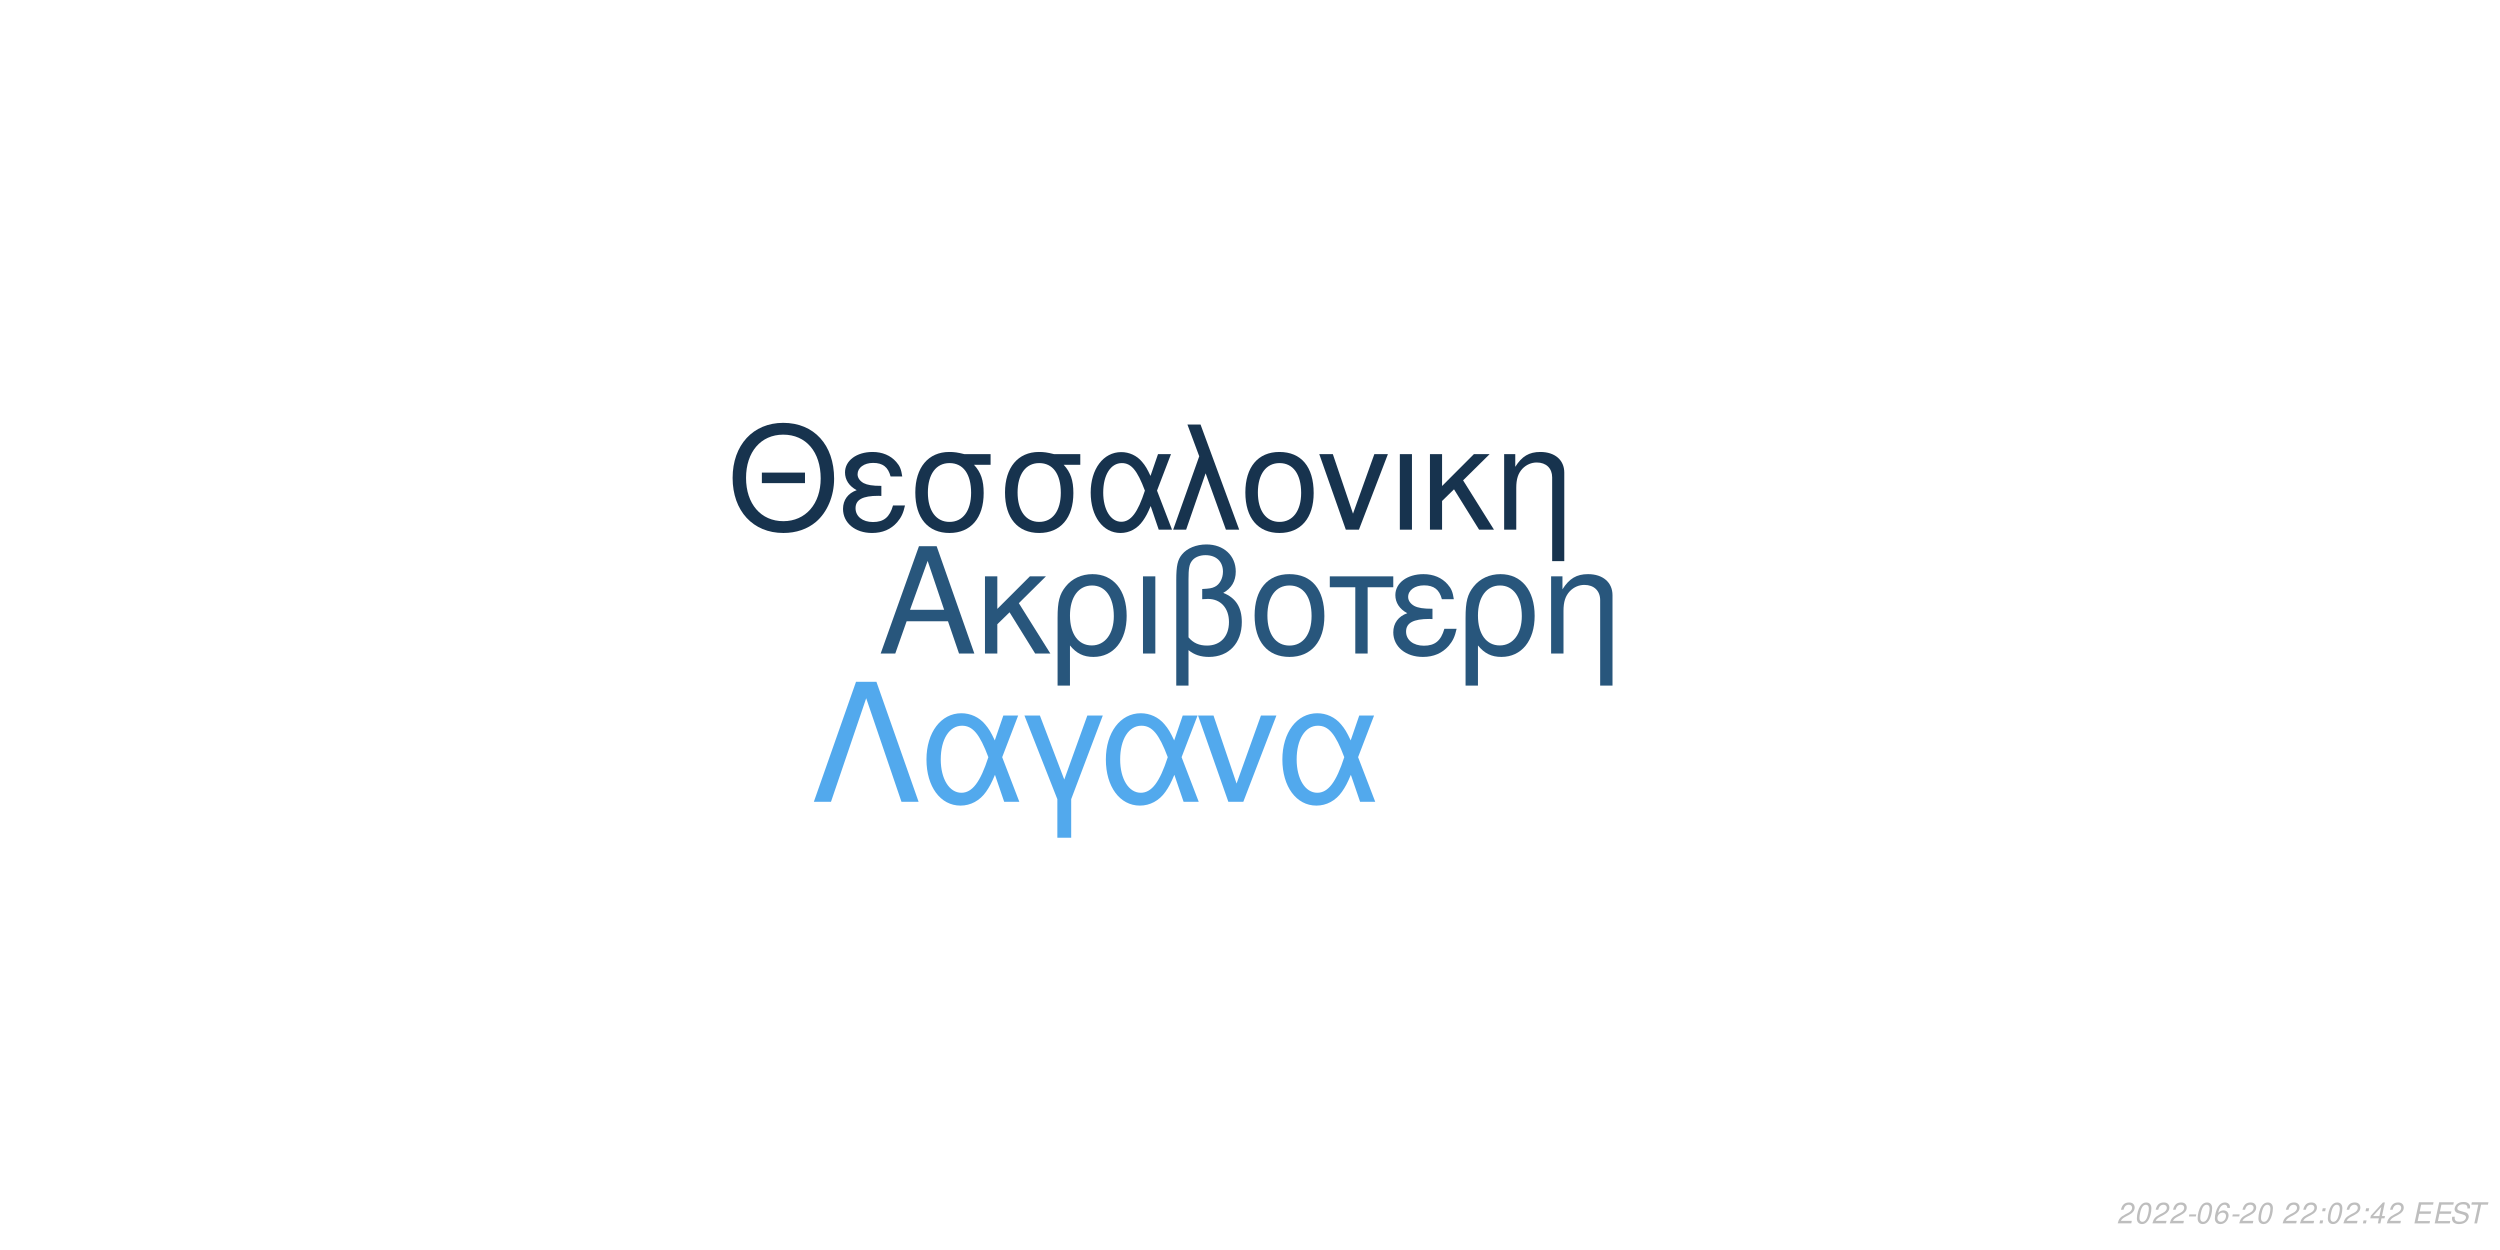
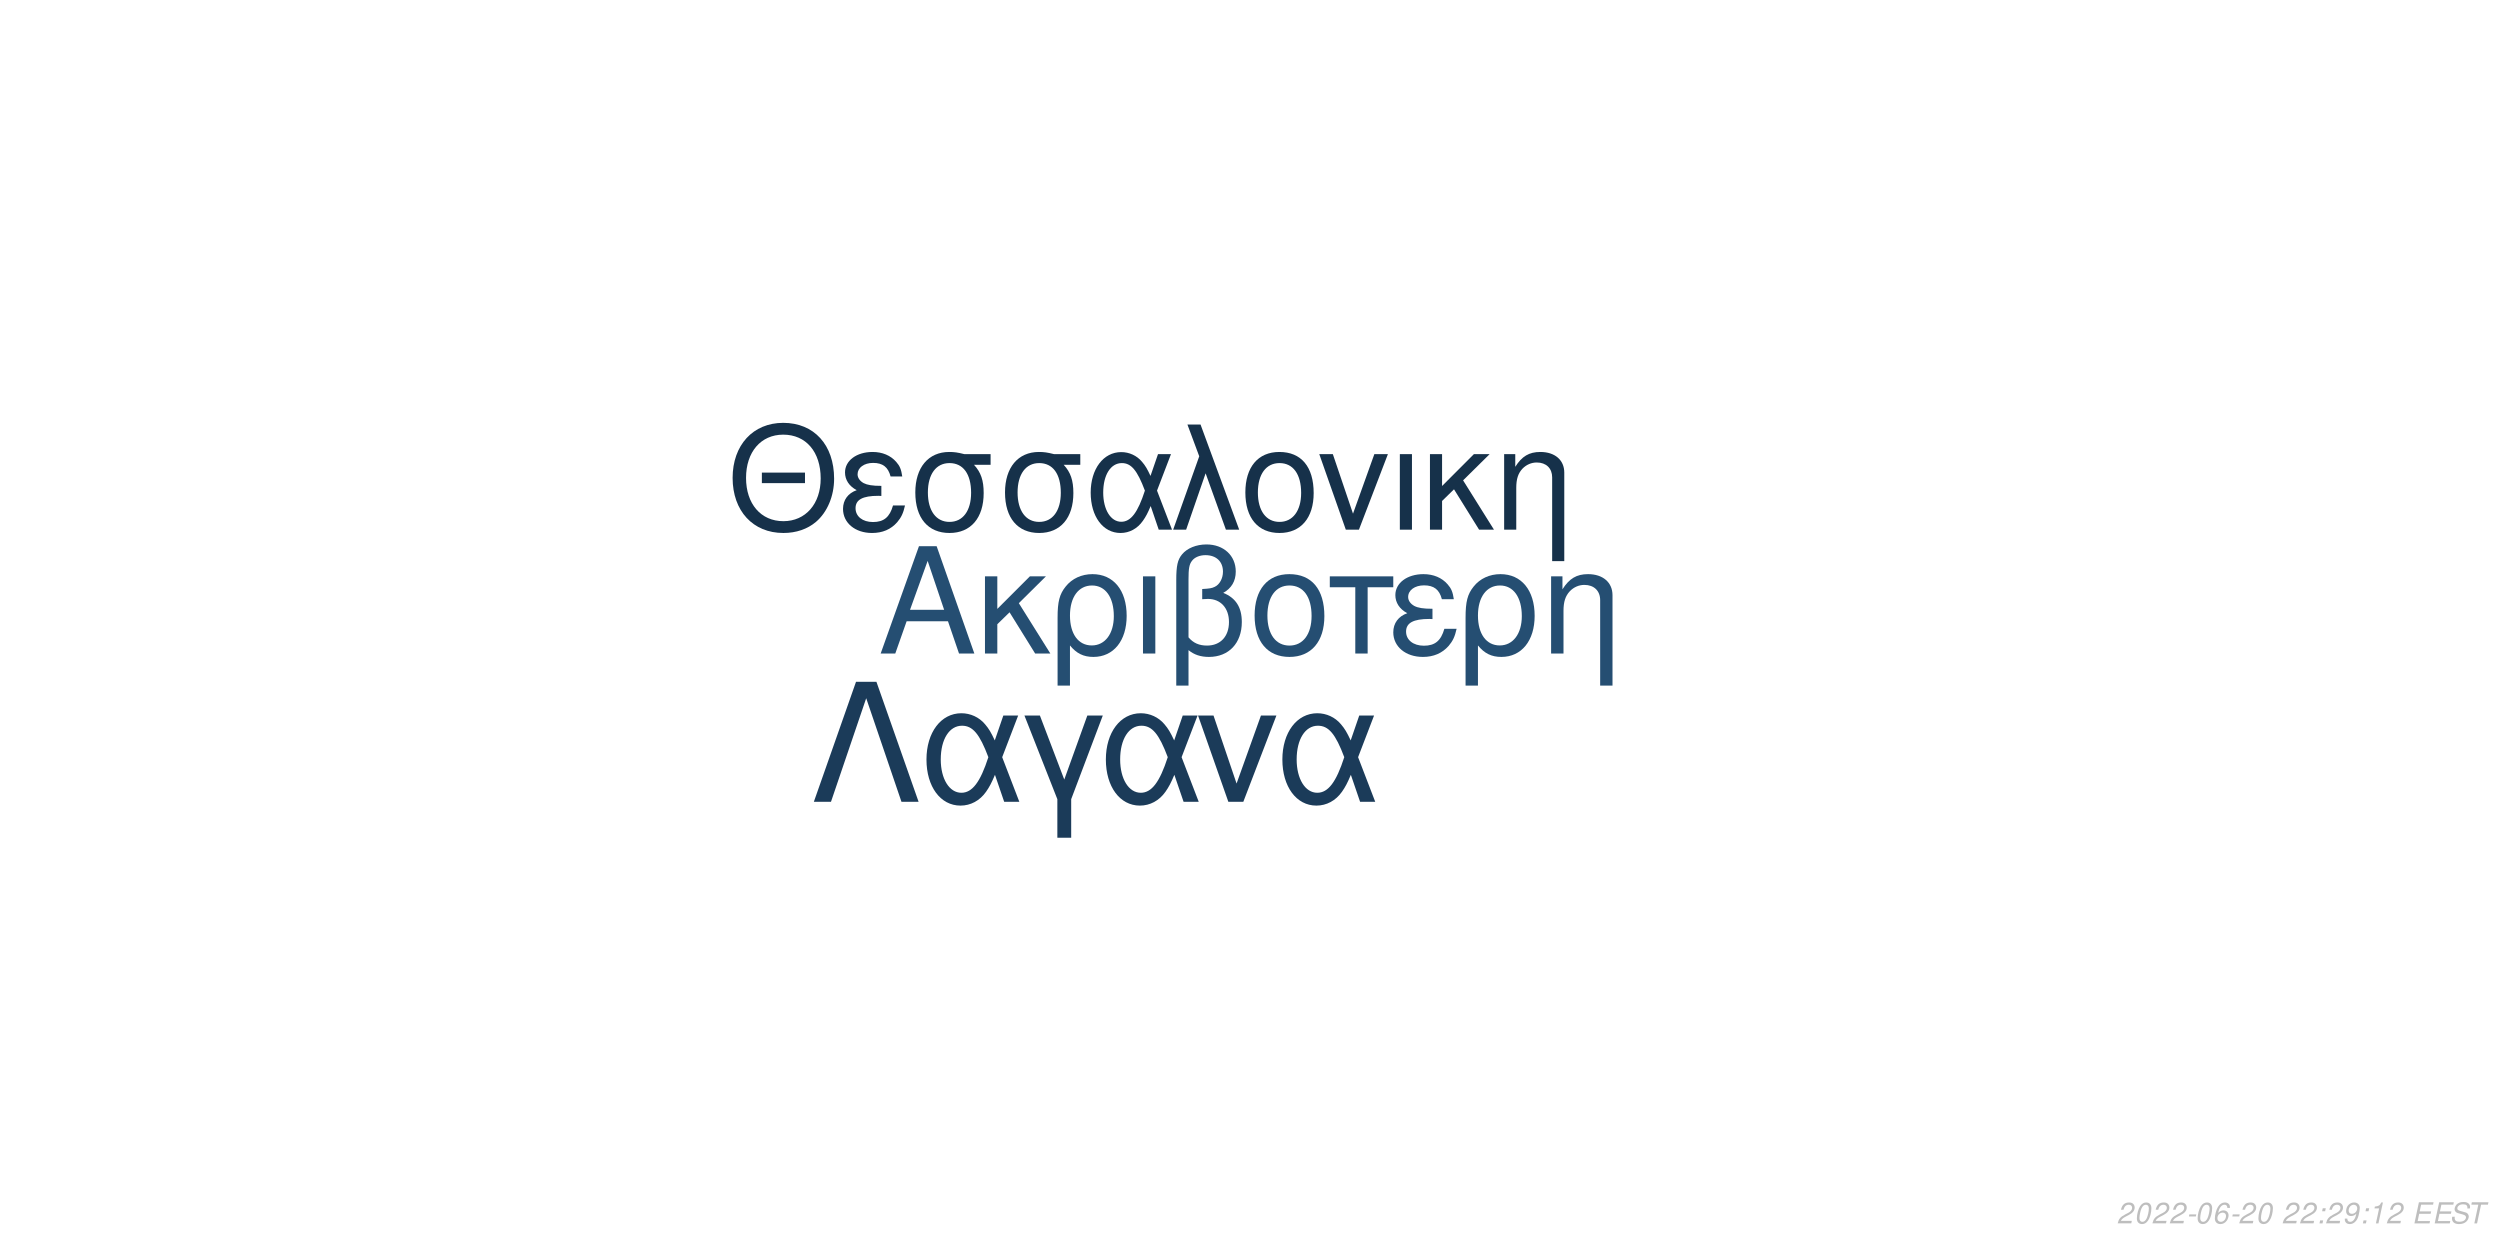
<svg xmlns="http://www.w3.org/2000/svg" xmlns:xlink="http://www.w3.org/1999/xlink" width="864pt" height="432pt" viewBox="0 0 864 432" version="1.1">
  <defs>
    <g>
      <symbol overflow="visible" id="glyph0-0">
        <path style="stroke:none;" d="" />
      </symbol>
      <symbol overflow="visible" id="glyph0-1">
        <path style="stroke:none;" d="M 24.125 -11.141 L 27.938 0 L 33.234 0 L 20.203 -37.094 L 14.094 -37.094 L 0.859 0 L 5.906 0 L 9.828 -11.141 Z M 22.797 -15.109 L 11 -15.109 L 17.094 -32.016 Z M 22.797 -15.109 " />
      </symbol>
      <symbol overflow="visible" id="glyph0-2">
        <path style="stroke:none;" d="M 7.172 -15.422 L 7.172 -26.672 L 2.906 -26.672 L 2.906 0 L 7.172 0 L 7.172 -10.125 L 11.406 -14.25 L 20.25 0 L 25.5 0 L 14.609 -17.406 L 23.969 -26.672 L 18.422 -26.672 Z M 7.172 -15.422 " />
      </symbol>
      <symbol overflow="visible" id="glyph0-3">
        <path style="stroke:none;" d="M 3 11.094 L 7.281 11.094 L 7.281 -2.797 C 9.516 -0.047 11.953 1.172 15.375 1.172 C 22.344 1.172 26.875 -4.422 26.875 -13.031 C 26.875 -21.891 22.297 -27.438 15.062 -27.438 C 11.297 -27.438 7.984 -25.906 5.797 -23.156 C 3.672 -20.516 3 -17.969 3 -12.359 Z M 14.906 -23.516 C 19.547 -23.516 22.438 -19.438 22.438 -12.922 C 22.438 -6.812 19.391 -2.797 14.812 -2.797 C 10.172 -2.797 7.281 -6.766 7.281 -13.125 C 7.281 -19.484 10.234 -23.516 14.906 -23.516 Z M 14.906 -23.516 " />
      </symbol>
      <symbol overflow="visible" id="glyph0-4">
        <path style="stroke:none;" d="M 3.516 0 L 7.781 0 L 7.781 -26.672 L 3.516 -26.672 Z M 3.516 0 " />
      </symbol>
      <symbol overflow="visible" id="glyph0-5">
        <path style="stroke:none;" d="M 4.016 11.094 L 8.25 11.094 L 8.25 -1.172 C 10.172 0.406 12.422 1.172 15.312 1.172 C 22.188 1.172 26.672 -3.609 26.672 -10.891 C 26.672 -15.984 24.578 -19.234 20.25 -20.969 C 23.109 -22.547 24.578 -25.031 24.578 -28.344 C 24.578 -33.844 20.406 -37.703 14.453 -37.703 C 10.938 -37.703 7.734 -36.391 6 -34.25 C 4.484 -32.422 4.016 -30.328 4.016 -25.391 Z M 8.25 -25.656 C 8.25 -29.359 8.5 -30.844 9.469 -32.062 C 10.375 -33.281 12.156 -34 14.094 -34 C 17.812 -34 20.156 -31.812 20.156 -28.297 C 20.156 -25.953 18.984 -23.812 17.297 -23.047 C 16.281 -22.547 15.469 -22.438 12.984 -22.297 L 12.984 -18.781 C 13.734 -18.828 14.344 -18.875 14.969 -18.875 C 19.344 -18.875 22.234 -15.719 22.234 -10.891 C 22.234 -5.906 19.281 -2.75 14.656 -2.75 C 11.953 -2.75 9.922 -3.609 8.25 -5.594 Z M 8.25 -25.656 " />
      </symbol>
      <symbol overflow="visible" id="glyph0-6">
        <path style="stroke:none;" d="M 14.094 -27.438 C 6.562 -27.438 2.094 -22.094 2.094 -13.125 C 2.094 -4.125 6.562 1.172 14.141 1.172 C 21.672 1.172 26.203 -4.172 26.203 -12.922 C 26.203 -22.188 21.828 -27.438 14.094 -27.438 Z M 14.141 -23.516 C 18.938 -23.516 21.781 -19.594 21.781 -12.984 C 21.781 -6.672 18.828 -2.75 14.141 -2.75 C 9.422 -2.75 6.516 -6.672 6.516 -13.125 C 6.516 -19.594 9.422 -23.516 14.141 -23.516 Z M 14.141 -23.516 " />
      </symbol>
      <symbol overflow="visible" id="glyph0-7">
        <path style="stroke:none;" d="M 7.891 0 L 12.156 0 L 12.156 -22.906 L 21.016 -22.906 L 21.016 -26.672 L -0.922 -26.672 L -0.922 -22.906 L 7.891 -22.906 Z M 7.891 0 " />
      </symbol>
      <symbol overflow="visible" id="glyph0-8">
        <path style="stroke:none;" d="M 14.562 -15.469 C 11.344 -15.469 9.562 -15.781 8.297 -16.438 C 6.922 -17.203 6.156 -18.328 6.156 -19.547 C 6.156 -21.891 8.453 -23.562 11.656 -23.562 C 15.062 -23.562 16.953 -22.094 17.812 -18.781 L 21.938 -18.781 C 21.578 -21.266 21.062 -22.5 19.797 -23.922 C 17.812 -26.203 14.906 -27.438 11.453 -27.438 C 5.797 -27.438 1.734 -24.375 1.734 -20.203 C 1.734 -17.609 3.156 -15.375 5.859 -13.938 C 2.797 -12.875 1.016 -10.484 1.016 -7.328 C 1.016 -2.391 5.297 1.172 11.25 1.172 C 14.969 1.172 17.906 -0.109 20.156 -2.641 C 21.578 -4.328 22.297 -5.797 22.906 -8.547 L 18.672 -8.547 C 17.5 -4.422 15.422 -2.703 11.609 -2.703 C 7.938 -2.703 5.438 -4.688 5.438 -7.578 C 5.438 -10.578 7.938 -11.953 13.484 -11.953 C 13.641 -11.953 14.094 -11.953 14.562 -11.906 Z M 14.562 -15.469 " />
      </symbol>
      <symbol overflow="visible" id="glyph0-9">
        <path style="stroke:none;" d="M 3.562 -26.672 L 3.562 0 L 7.844 0 L 7.844 -14.703 C 7.844 -17.906 8.5 -19.891 10.031 -21.531 C 11.406 -22.953 13.188 -23.719 15.062 -23.719 C 18.375 -23.719 20.516 -21.672 20.516 -18.469 L 20.516 11.094 L 24.781 11.094 L 24.781 -20.156 C 24.781 -24.578 21.469 -27.438 16.328 -27.438 C 12.359 -27.438 9.828 -25.906 7.484 -22.188 L 7.484 -26.672 Z M 3.562 -26.672 " />
      </symbol>
      <symbol overflow="visible" id="glyph1-0">
        <path style="stroke:none;" d="" />
      </symbol>
      <symbol overflow="visible" id="glyph1-1">
        <path style="stroke:none;" d="M 26.859 -19.734 L 11.953 -19.734 L 11.953 -16.094 L 26.859 -16.094 Z M 19.328 -36.922 C 8.922 -36.922 1.844 -29.25 1.844 -17.891 C 1.844 -6.484 8.875 1.141 19.391 1.141 C 23.812 1.141 27.703 -0.203 30.641 -2.688 C 34.578 -6.031 36.922 -11.656 36.922 -17.594 C 36.922 -29.297 30 -36.922 19.328 -36.922 Z M 19.328 -32.844 C 27.203 -32.844 32.281 -26.906 32.281 -17.688 C 32.281 -8.922 27.062 -2.938 19.391 -2.938 C 11.609 -2.938 6.484 -8.922 6.484 -17.891 C 6.484 -26.859 11.609 -32.844 19.328 -32.844 Z M 19.328 -32.844 " />
      </symbol>
      <symbol overflow="visible" id="glyph1-2">
        <path style="stroke:none;" d="M 14.25 -15.141 C 11.109 -15.141 9.375 -15.453 8.125 -16.094 C 6.781 -16.844 6.031 -17.938 6.031 -19.141 C 6.031 -21.422 8.266 -23.078 11.406 -23.078 C 14.75 -23.078 16.594 -21.625 17.438 -18.391 L 21.469 -18.391 C 21.125 -20.828 20.625 -22.031 19.391 -23.422 C 17.438 -25.656 14.594 -26.859 11.219 -26.859 C 5.688 -26.859 1.688 -23.875 1.688 -19.781 C 1.688 -17.234 3.094 -15.047 5.734 -13.656 C 2.734 -12.609 1 -10.266 1 -7.172 C 1 -2.344 5.188 1.141 11.016 1.141 C 14.656 1.141 17.547 -0.094 19.734 -2.594 C 21.125 -4.234 21.828 -5.688 22.422 -8.375 L 18.281 -8.375 C 17.141 -4.328 15.094 -2.641 11.359 -2.641 C 7.766 -2.641 5.328 -4.578 5.328 -7.422 C 5.328 -10.359 7.766 -11.703 13.203 -11.703 C 13.359 -11.703 13.797 -11.703 14.25 -11.656 Z M 14.25 -15.141 " />
      </symbol>
      <symbol overflow="visible" id="glyph1-3">
        <path style="stroke:none;" d="M 29 -26.109 L 19.938 -26.109 C 17.594 -26.703 16.438 -26.859 14.703 -26.859 C 7.469 -26.859 2.984 -21.469 2.984 -12.859 C 2.984 -4.031 7.375 1.141 14.797 1.141 C 22.172 1.141 26.609 -4.078 26.609 -12.656 C 26.609 -17.047 25.656 -19.828 23.266 -22.422 L 29 -22.422 Z M 14.797 -23.016 C 19.531 -23.016 22.266 -19.234 22.266 -12.75 C 22.266 -6.531 19.438 -2.688 14.797 -2.688 C 10.172 -2.688 7.328 -6.531 7.328 -12.859 C 7.328 -19.188 10.172 -23.016 14.797 -23.016 Z M 14.797 -23.016 " />
      </symbol>
      <symbol overflow="visible" id="glyph1-4">
        <path style="stroke:none;" d="M 29.344 -26.109 L 24.859 -26.109 L 22.266 -18.578 C 21.125 -21.031 20.484 -22.125 19.328 -23.469 C 17.547 -25.609 14.906 -26.812 12.156 -26.812 C 5.984 -26.812 1.594 -20.984 1.594 -12.812 C 1.594 -4.578 5.828 1.141 11.906 1.141 C 14.953 1.141 17.734 -0.344 19.625 -3.047 C 20.672 -4.531 21.281 -5.688 22.328 -8.172 L 25.109 0 L 29.703 0 L 24.516 -13.5 Z M 20.328 -13.5 C 17.891 -5.922 15.453 -2.734 12.156 -2.734 C 8.516 -2.734 5.922 -6.922 5.922 -12.812 C 5.922 -18.938 8.516 -23.016 12.359 -23.016 C 15.594 -23.016 17.688 -20.531 20.328 -13.5 Z M 20.328 -13.5 " />
      </symbol>
      <symbol overflow="visible" id="glyph1-5">
        <path style="stroke:none;" d="M 1.094 0 L 5.578 0 L 12.312 -19.484 L 19.328 0 L 23.922 0 L 10.562 -36.328 L 6.031 -36.328 L 10.109 -25.359 Z M 1.094 0 " />
      </symbol>
      <symbol overflow="visible" id="glyph1-6">
        <path style="stroke:none;" d="M 13.797 -26.859 C 6.422 -26.859 2.047 -21.625 2.047 -12.859 C 2.047 -4.031 6.422 1.141 13.859 1.141 C 21.234 1.141 25.656 -4.078 25.656 -12.656 C 25.656 -21.719 21.375 -26.859 13.797 -26.859 Z M 13.859 -23.016 C 18.531 -23.016 21.328 -19.188 21.328 -12.703 C 21.328 -6.531 18.438 -2.688 13.859 -2.688 C 9.219 -2.688 6.375 -6.531 6.375 -12.859 C 6.375 -19.188 9.219 -23.016 13.859 -23.016 Z M 13.859 -23.016 " />
      </symbol>
      <symbol overflow="visible" id="glyph1-7">
        <path style="stroke:none;" d="M 14.297 0 L 24.312 -26.109 L 19.625 -26.109 L 12.25 -5.531 L 5.281 -26.109 L 0.594 -26.109 L 9.766 0 Z M 14.297 0 " />
      </symbol>
      <symbol overflow="visible" id="glyph1-8">
        <path style="stroke:none;" d="M 3.438 0 L 7.625 0 L 7.625 -26.109 L 3.438 -26.109 Z M 3.438 0 " />
      </symbol>
      <symbol overflow="visible" id="glyph1-9">
        <path style="stroke:none;" d="M 7.031 -15.094 L 7.031 -26.109 L 2.844 -26.109 L 2.844 0 L 7.031 0 L 7.031 -9.922 L 11.156 -13.953 L 19.828 0 L 24.969 0 L 14.297 -17.047 L 23.469 -26.109 L 18.031 -26.109 Z M 7.031 -15.094 " />
      </symbol>
      <symbol overflow="visible" id="glyph1-10">
        <path style="stroke:none;" d="M 3.484 -26.109 L 3.484 0 L 7.672 0 L 7.672 -14.406 C 7.672 -17.547 8.328 -19.484 9.812 -21.078 C 11.156 -22.469 12.906 -23.219 14.75 -23.219 C 17.984 -23.219 20.078 -21.234 20.078 -18.094 L 20.078 10.859 L 24.266 10.859 L 24.266 -19.734 C 24.266 -24.062 21.031 -26.859 16 -26.859 C 12.109 -26.859 9.609 -25.359 7.328 -21.719 L 7.328 -26.109 Z M 3.484 -26.109 " />
      </symbol>
      <symbol overflow="visible" id="glyph2-0">
        <path style="stroke:none;" d="" />
      </symbol>
      <symbol overflow="visible" id="glyph2-1">
        <path style="stroke:none;" d="M 22.531 -41.484 L 15.484 -41.484 L 0.906 0 L 6.828 0 L 19 -35.797 L 31.188 0 L 37.109 0 Z M 22.531 -41.484 " />
      </symbol>
      <symbol overflow="visible" id="glyph2-2">
        <path style="stroke:none;" d="M 33.516 -29.812 L 28.391 -29.812 L 25.438 -21.219 C 24.125 -24.016 23.391 -25.266 22.078 -26.797 C 20.031 -29.25 17.016 -30.609 13.891 -30.609 C 6.828 -30.609 1.828 -23.953 1.828 -14.625 C 1.828 -5.234 6.656 1.312 13.594 1.312 C 17.078 1.312 20.266 -0.391 22.422 -3.469 C 23.609 -5.172 24.297 -6.484 25.5 -9.328 L 28.688 0 L 33.922 0 L 28 -15.422 Z M 23.219 -15.422 C 20.422 -6.766 17.641 -3.125 13.891 -3.125 C 9.734 -3.125 6.766 -7.906 6.766 -14.625 C 6.766 -21.625 9.734 -26.297 14.109 -26.297 C 17.812 -26.297 20.203 -23.453 23.219 -15.422 Z M 23.219 -15.422 " />
      </symbol>
      <symbol overflow="visible" id="glyph2-3">
        <path style="stroke:none;" d="M 12.062 12.406 L 16.844 12.406 L 16.844 -0.906 L 27.766 -29.812 L 22.422 -29.812 L 14.453 -7.688 L 6.031 -29.812 L 0.688 -29.812 L 12.062 -0.906 Z M 12.062 12.406 " />
      </symbol>
      <symbol overflow="visible" id="glyph2-4">
        <path style="stroke:none;" d="M 16.328 0 L 27.766 -29.812 L 22.422 -29.812 L 14 -6.312 L 6.031 -29.812 L 0.688 -29.812 L 11.156 0 Z M 16.328 0 " />
      </symbol>
      <symbol overflow="visible" id="glyph3-0">
        <path style="stroke:none;" d="" />
      </symbol>
      <symbol overflow="visible" id="glyph3-1">
        <path style="stroke:none;" d="M 5.234 -0.875 L 1.469 -0.875 C 1.641 -1.375 2.203 -1.891 3.109 -2.344 L 4.234 -2.938 C 5.562 -3.625 6.219 -4.469 6.219 -5.484 C 6.219 -5.938 6.062 -6.359 5.797 -6.656 C 5.469 -7.047 4.984 -7.234 4.312 -7.234 C 2.766 -7.234 1.891 -6.453 1.484 -4.734 L 2.375 -4.734 C 2.484 -5.188 2.609 -5.484 2.797 -5.75 C 3.094 -6.203 3.609 -6.453 4.188 -6.453 C 4.891 -6.453 5.344 -6.031 5.344 -5.375 C 5.344 -4.703 4.859 -4.094 4.016 -3.656 L 2.984 -3.125 C 1.234 -2.188 0.797 -1.656 0.344 -0.016 L 5.047 -0.016 Z M 5.234 -0.875 " />
      </symbol>
      <symbol overflow="visible" id="glyph3-2">
        <path style="stroke:none;" d="M 4.203 -7.234 C 3.375 -7.234 2.688 -6.812 2.125 -5.984 C 1.484 -5.047 0.984 -3.188 0.984 -1.734 C 0.984 -1.109 1.172 -0.562 1.484 -0.266 C 1.797 0.047 2.281 0.234 2.766 0.234 C 3.625 0.234 4.281 -0.156 4.859 -1.016 C 5.516 -1.953 6 -3.797 6 -5.266 C 6 -6.5 5.328 -7.234 4.203 -7.234 Z M 4.094 -6.453 C 4.734 -6.453 5.125 -5.984 5.125 -5.156 C 5.125 -4.203 4.781 -2.625 4.406 -1.812 C 3.984 -0.938 3.516 -0.547 2.875 -0.547 C 2.25 -0.547 1.875 -1.031 1.875 -1.828 C 1.875 -2.797 2.203 -4.344 2.594 -5.203 C 2.984 -6.047 3.453 -6.453 4.094 -6.453 Z M 4.094 -6.453 " />
      </symbol>
      <symbol overflow="visible" id="glyph3-3">
        <path style="stroke:none;" d="M 3.516 -3.125 L 1.125 -3.125 L 0.969 -2.406 L 3.359 -2.406 Z M 3.516 -3.125 " />
      </symbol>
      <symbol overflow="visible" id="glyph3-4">
        <path style="stroke:none;" d="M 6.125 -5.344 L 6.141 -5.625 C 6.141 -6.609 5.453 -7.234 4.391 -7.234 C 3.438 -7.234 2.641 -6.719 2.016 -5.703 C 1.422 -4.781 0.938 -2.953 0.938 -1.688 C 0.938 -0.516 1.688 0.234 2.859 0.234 C 3.703 0.234 4.438 -0.156 5 -0.875 C 5.406 -1.422 5.672 -2.156 5.672 -2.766 C 5.672 -3.812 4.969 -4.5 3.906 -4.5 C 3.234 -4.5 2.672 -4.234 2.094 -3.625 C 2.406 -5.375 3.234 -6.453 4.25 -6.453 C 4.703 -6.453 5.062 -6.234 5.172 -5.844 C 5.203 -5.719 5.234 -5.578 5.25 -5.344 Z M 3.656 -3.734 C 4.344 -3.734 4.797 -3.281 4.797 -2.625 C 4.797 -1.469 3.984 -0.547 2.984 -0.547 C 2.297 -0.547 1.812 -1.047 1.812 -1.766 C 1.812 -2.859 2.625 -3.734 3.656 -3.734 Z M 3.656 -3.734 " />
      </symbol>
      <symbol overflow="visible" id="glyph3-5">
        <path style="stroke:none;" d="" />
      </symbol>
      <symbol overflow="visible" id="glyph3-6">
        <path style="stroke:none;" d="M 2.359 -1.031 L 1.312 -1.031 L 1.094 0 L 2.141 0 Z M 3.266 -5.234 L 2.219 -5.234 L 2 -4.203 L 3.047 -4.203 Z M 3.266 -5.234 " />
      </symbol>
      <symbol overflow="visible" id="glyph3-7">
-         <path style="stroke:none;" d="M 3.625 -1.75 L 3.266 0 L 4.141 0 L 4.516 -1.75 L 5.562 -1.75 L 5.734 -2.531 L 4.688 -2.531 L 5.688 -7.234 L 5.016 -7.234 L 0.844 -2.672 L 0.641 -1.75 Z M 3.797 -2.531 L 1.594 -2.531 L 4.469 -5.703 Z M 3.797 -2.531 " />
+         <path style="stroke:none;" d="M 0.844 -1.656 C 0.844 -1.547 0.844 -1.438 0.844 -1.375 C 0.844 -0.406 1.531 0.234 2.578 0.234 C 3.203 0.234 3.766 0.016 4.297 -0.438 C 4.938 -1 5.312 -1.656 5.594 -2.719 C 5.844 -3.672 6.016 -4.766 6.016 -5.375 C 6.016 -5.844 5.844 -6.328 5.547 -6.656 C 5.203 -7.031 4.703 -7.234 4.062 -7.234 C 2.516 -7.234 1.297 -5.938 1.297 -4.266 C 1.297 -3.203 1.984 -2.547 3.047 -2.547 C 3.484 -2.547 3.953 -2.672 4.281 -2.891 C 4.406 -2.984 4.547 -3.078 4.828 -3.344 C 4.438 -1.484 3.703 -0.547 2.703 -0.547 C 2.109 -0.547 1.719 -0.938 1.719 -1.547 L 1.719 -1.656 Z M 3.953 -6.453 C 4.625 -6.453 5.141 -5.953 5.141 -5.281 C 5.141 -4.188 4.312 -3.312 3.297 -3.312 C 2.594 -3.312 2.172 -3.734 2.172 -4.453 C 2.172 -5.562 2.984 -6.453 3.953 -6.453 Z M 3.953 -6.453 " />
      </symbol>
      <symbol overflow="visible" id="glyph3-8">
+         <path style="stroke:none;" d="M 3.703 -5.188 L 2.594 0 L 3.469 0 L 5.016 -7.234 L 4.438 -7.234 C 3.906 -6.156 3.688 -6.016 2.234 -5.812 L 2.109 -5.188 Z M 3.703 -5.188 " />
+       </symbol>
+       <symbol overflow="visible" id="glyph3-9">
        <path style="stroke:none;" d="M 2.547 -3.312 L 6.5 -3.312 L 6.688 -4.141 L 2.719 -4.141 L 3.219 -6.469 L 7.344 -6.469 L 7.516 -7.297 L 2.453 -7.297 L 0.906 0 L 6.125 0 L 6.297 -0.812 L 2.016 -0.812 Z M 2.547 -3.312 " />
      </symbol>
-       <symbol overflow="visible" id="glyph3-9">
+       <symbol overflow="visible" id="glyph3-10">
        <path style="stroke:none;" d="M 7.062 -5.156 C 7.125 -5.438 7.141 -5.562 7.141 -5.703 C 7.141 -6.156 6.938 -6.594 6.594 -6.891 C 6.188 -7.25 5.656 -7.406 4.875 -7.406 C 3.844 -7.406 3.047 -7.125 2.5 -6.562 C 2.094 -6.141 1.781 -5.438 1.781 -4.922 C 1.781 -4.297 2.219 -3.766 2.891 -3.562 L 4.594 -3.094 C 5.406 -2.859 5.734 -2.578 5.734 -2.094 C 5.734 -1.781 5.547 -1.406 5.266 -1.141 C 4.844 -0.766 4.266 -0.578 3.453 -0.578 C 2.328 -0.578 1.812 -0.984 1.812 -1.906 C 1.812 -2.047 1.812 -2.125 1.844 -2.312 L 0.984 -2.312 C 0.906 -2.062 0.891 -1.906 0.891 -1.688 C 0.891 -0.484 1.797 0.234 3.297 0.234 C 4.359 0.234 5.234 -0.062 5.812 -0.609 C 6.344 -1.078 6.688 -1.797 6.688 -2.375 C 6.688 -2.641 6.609 -2.906 6.453 -3.156 C 6.234 -3.5 5.938 -3.703 5.469 -3.828 L 3.75 -4.312 C 2.984 -4.547 2.734 -4.734 2.734 -5.188 C 2.734 -5.547 2.875 -5.844 3.188 -6.109 C 3.547 -6.438 4.031 -6.594 4.703 -6.594 C 5.266 -6.594 5.688 -6.484 5.906 -6.297 C 6.094 -6.125 6.219 -5.797 6.219 -5.516 C 6.219 -5.422 6.203 -5.344 6.188 -5.156 Z M 7.062 -5.156 " />
      </symbol>
-       <symbol overflow="visible" id="glyph3-10">
+       <symbol overflow="visible" id="glyph3-11">
        <path style="stroke:none;" d="M 4.938 -6.469 L 7.312 -6.469 L 7.484 -7.297 L 1.75 -7.297 L 1.578 -6.469 L 3.984 -6.469 L 2.609 0 L 3.547 0 Z M 4.938 -6.469 " />
      </symbol>
    </g>
  </defs>
  <g id="surface1">
    <rect x="0" y="0" width="864" height="432" style="fill:rgb(100%,100%,100%);fill-opacity:1;stroke:none;" />
-     <g style="fill:rgb(15.686%,33.725%,48.627%);fill-opacity:1;">
+     <g style="fill:rgb(14.51%,30.588%,44.706%);fill-opacity:1;">
      <use xlink:href="#glyph0-1" x="303.5" y="225.861" />
      <use xlink:href="#glyph0-2" x="337.5" y="225.861" />
      <use xlink:href="#glyph0-3" x="362.5" y="225.861" />
      <use xlink:href="#glyph0-4" x="391.5" y="225.861" />
      <use xlink:href="#glyph0-5" x="402.5" y="225.861" />
      <use xlink:href="#glyph0-6" x="431.5" y="225.861" />
      <use xlink:href="#glyph0-7" x="460.5" y="225.861" />
      <use xlink:href="#glyph0-8" x="480.5" y="225.861" />
      <use xlink:href="#glyph0-3" x="503.5" y="225.861" />
      <use xlink:href="#glyph0-9" x="532.5" y="225.861" />
    </g>
-     <g style="fill:rgb(9.02%,20%,30.588%);fill-opacity:1;">
+     <g style="fill:rgb(8.627%,19.216%,29.02%);fill-opacity:1;">
      <use xlink:href="#glyph1-1" x="251.348" y="183.058" />
      <use xlink:href="#glyph1-2" x="290.348" y="183.058" />
      <use xlink:href="#glyph1-3" x="313.348" y="183.058" />
      <use xlink:href="#glyph1-3" x="344.348" y="183.058" />
      <use xlink:href="#glyph1-4" x="375.348" y="183.058" />
      <use xlink:href="#glyph1-5" x="404.348" y="183.058" />
      <use xlink:href="#glyph1-6" x="428.348" y="183.058" />
      <use xlink:href="#glyph1-7" x="455.348" y="183.058" />
      <use xlink:href="#glyph1-8" x="480.348" y="183.058" />
      <use xlink:href="#glyph1-9" x="491.348" y="183.058" />
      <use xlink:href="#glyph1-10" x="516.348" y="183.058" />
    </g>
-     <g style="fill:rgb(32.157%,66.275%,92.941%);fill-opacity:1;">
+     <g style="fill:rgb(10.588%,23.137%,34.902%);fill-opacity:1;">
      <use xlink:href="#glyph2-1" x="280.359" y="277.105" />
      <use xlink:href="#glyph2-2" x="318.359" y="277.105" />
      <use xlink:href="#glyph2-3" x="353.359" y="277.105" />
      <use xlink:href="#glyph2-2" x="380.359" y="277.105" />
      <use xlink:href="#glyph2-4" x="413.359" y="277.105" />
      <use xlink:href="#glyph2-2" x="441.359" y="277.105" />
    </g>
    <g style="fill:rgb(74.51%,74.51%,74.51%);fill-opacity:1;">
      <use xlink:href="#glyph3-1" x="731.52" y="422.81" />
      <use xlink:href="#glyph3-2" x="737.52" y="422.81" />
      <use xlink:href="#glyph3-1" x="743.52" y="422.81" />
      <use xlink:href="#glyph3-1" x="749.52" y="422.81" />
      <use xlink:href="#glyph3-3" x="755.52" y="422.81" />
      <use xlink:href="#glyph3-2" x="758.52" y="422.81" />
      <use xlink:href="#glyph3-4" x="764.52" y="422.81" />
      <use xlink:href="#glyph3-3" x="770.52" y="422.81" />
      <use xlink:href="#glyph3-1" x="773.52" y="422.81" />
      <use xlink:href="#glyph3-2" x="779.52" y="422.81" />
      <use xlink:href="#glyph3-5" x="785.52" y="422.81" />
      <use xlink:href="#glyph3-1" x="788.52" y="422.81" />
      <use xlink:href="#glyph3-1" x="794.52" y="422.81" />
      <use xlink:href="#glyph3-6" x="800.52" y="422.81" />
-       <use xlink:href="#glyph3-2" x="803.52" y="422.81" />
-       <use xlink:href="#glyph3-1" x="809.52" y="422.81" />
+       <use xlink:href="#glyph3-1" x="803.52" y="422.81" />
+       <use xlink:href="#glyph3-7" x="809.52" y="422.81" />
      <use xlink:href="#glyph3-6" x="815.52" y="422.81" />
-       <use xlink:href="#glyph3-7" x="818.52" y="422.81" />
+       <use xlink:href="#glyph3-8" x="818.52" y="422.81" />
      <use xlink:href="#glyph3-1" x="824.52" y="422.81" />
      <use xlink:href="#glyph3-5" x="830.52" y="422.81" />
-       <use xlink:href="#glyph3-8" x="833.52" y="422.81" />
-       <use xlink:href="#glyph3-8" x="840.52" y="422.81" />
-       <use xlink:href="#glyph3-9" x="846.52" y="422.81" />
-       <use xlink:href="#glyph3-10" x="852.52" y="422.81" />
+       <use xlink:href="#glyph3-9" x="833.52" y="422.81" />
+       <use xlink:href="#glyph3-9" x="840.52" y="422.81" />
+       <use xlink:href="#glyph3-10" x="846.52" y="422.81" />
+       <use xlink:href="#glyph3-11" x="852.52" y="422.81" />
    </g>
  </g>
</svg>
